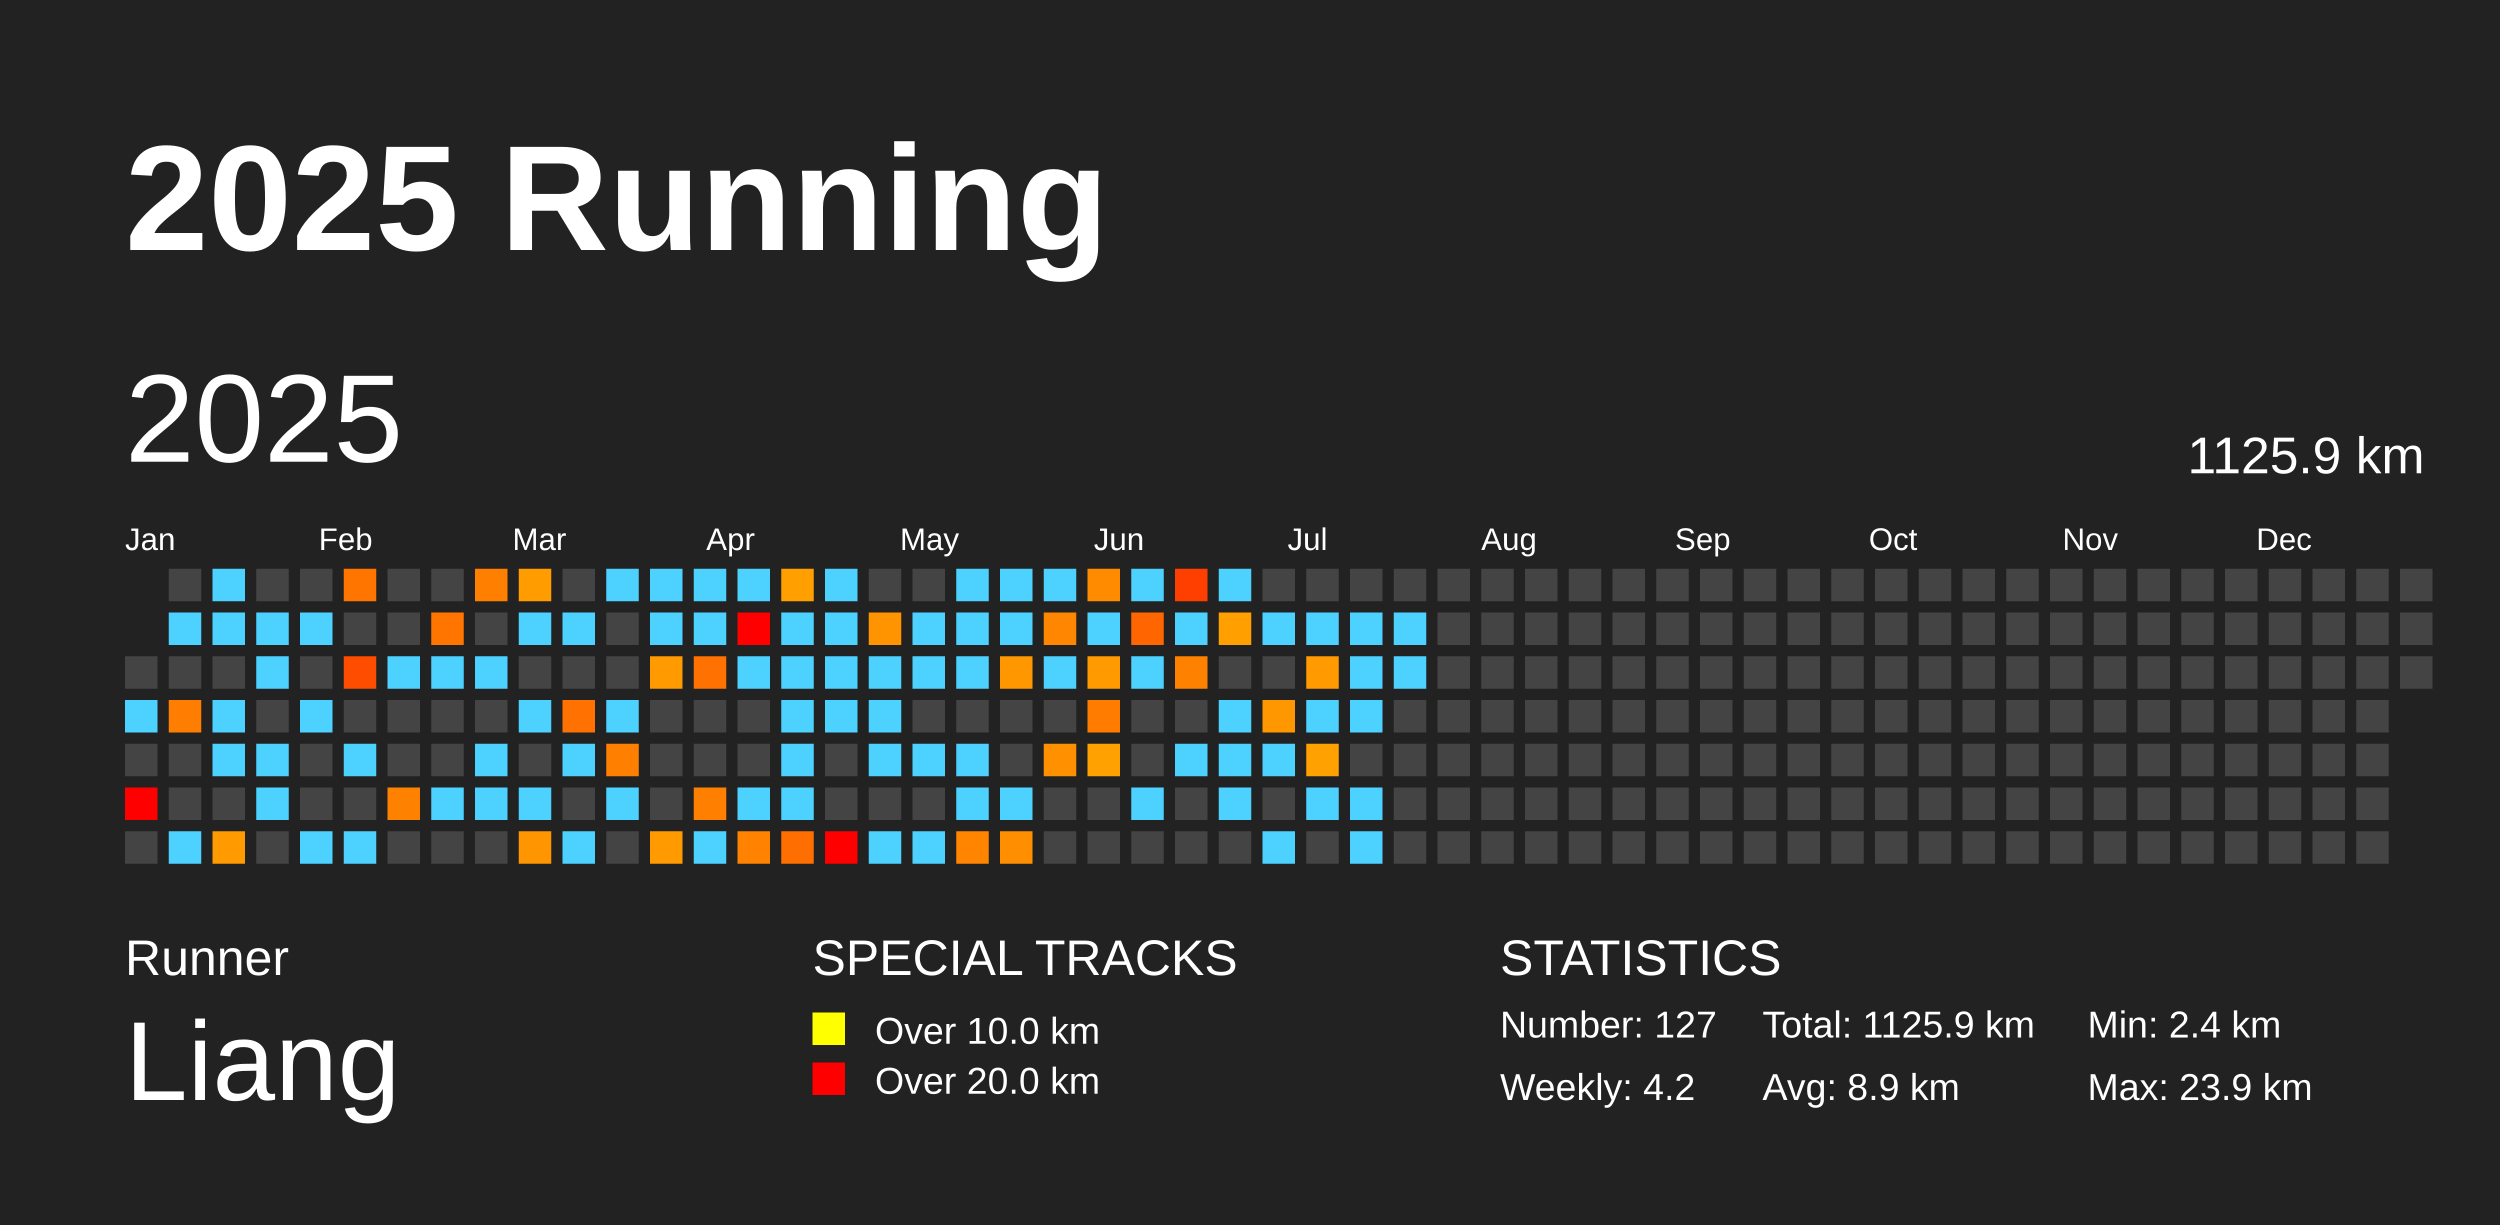
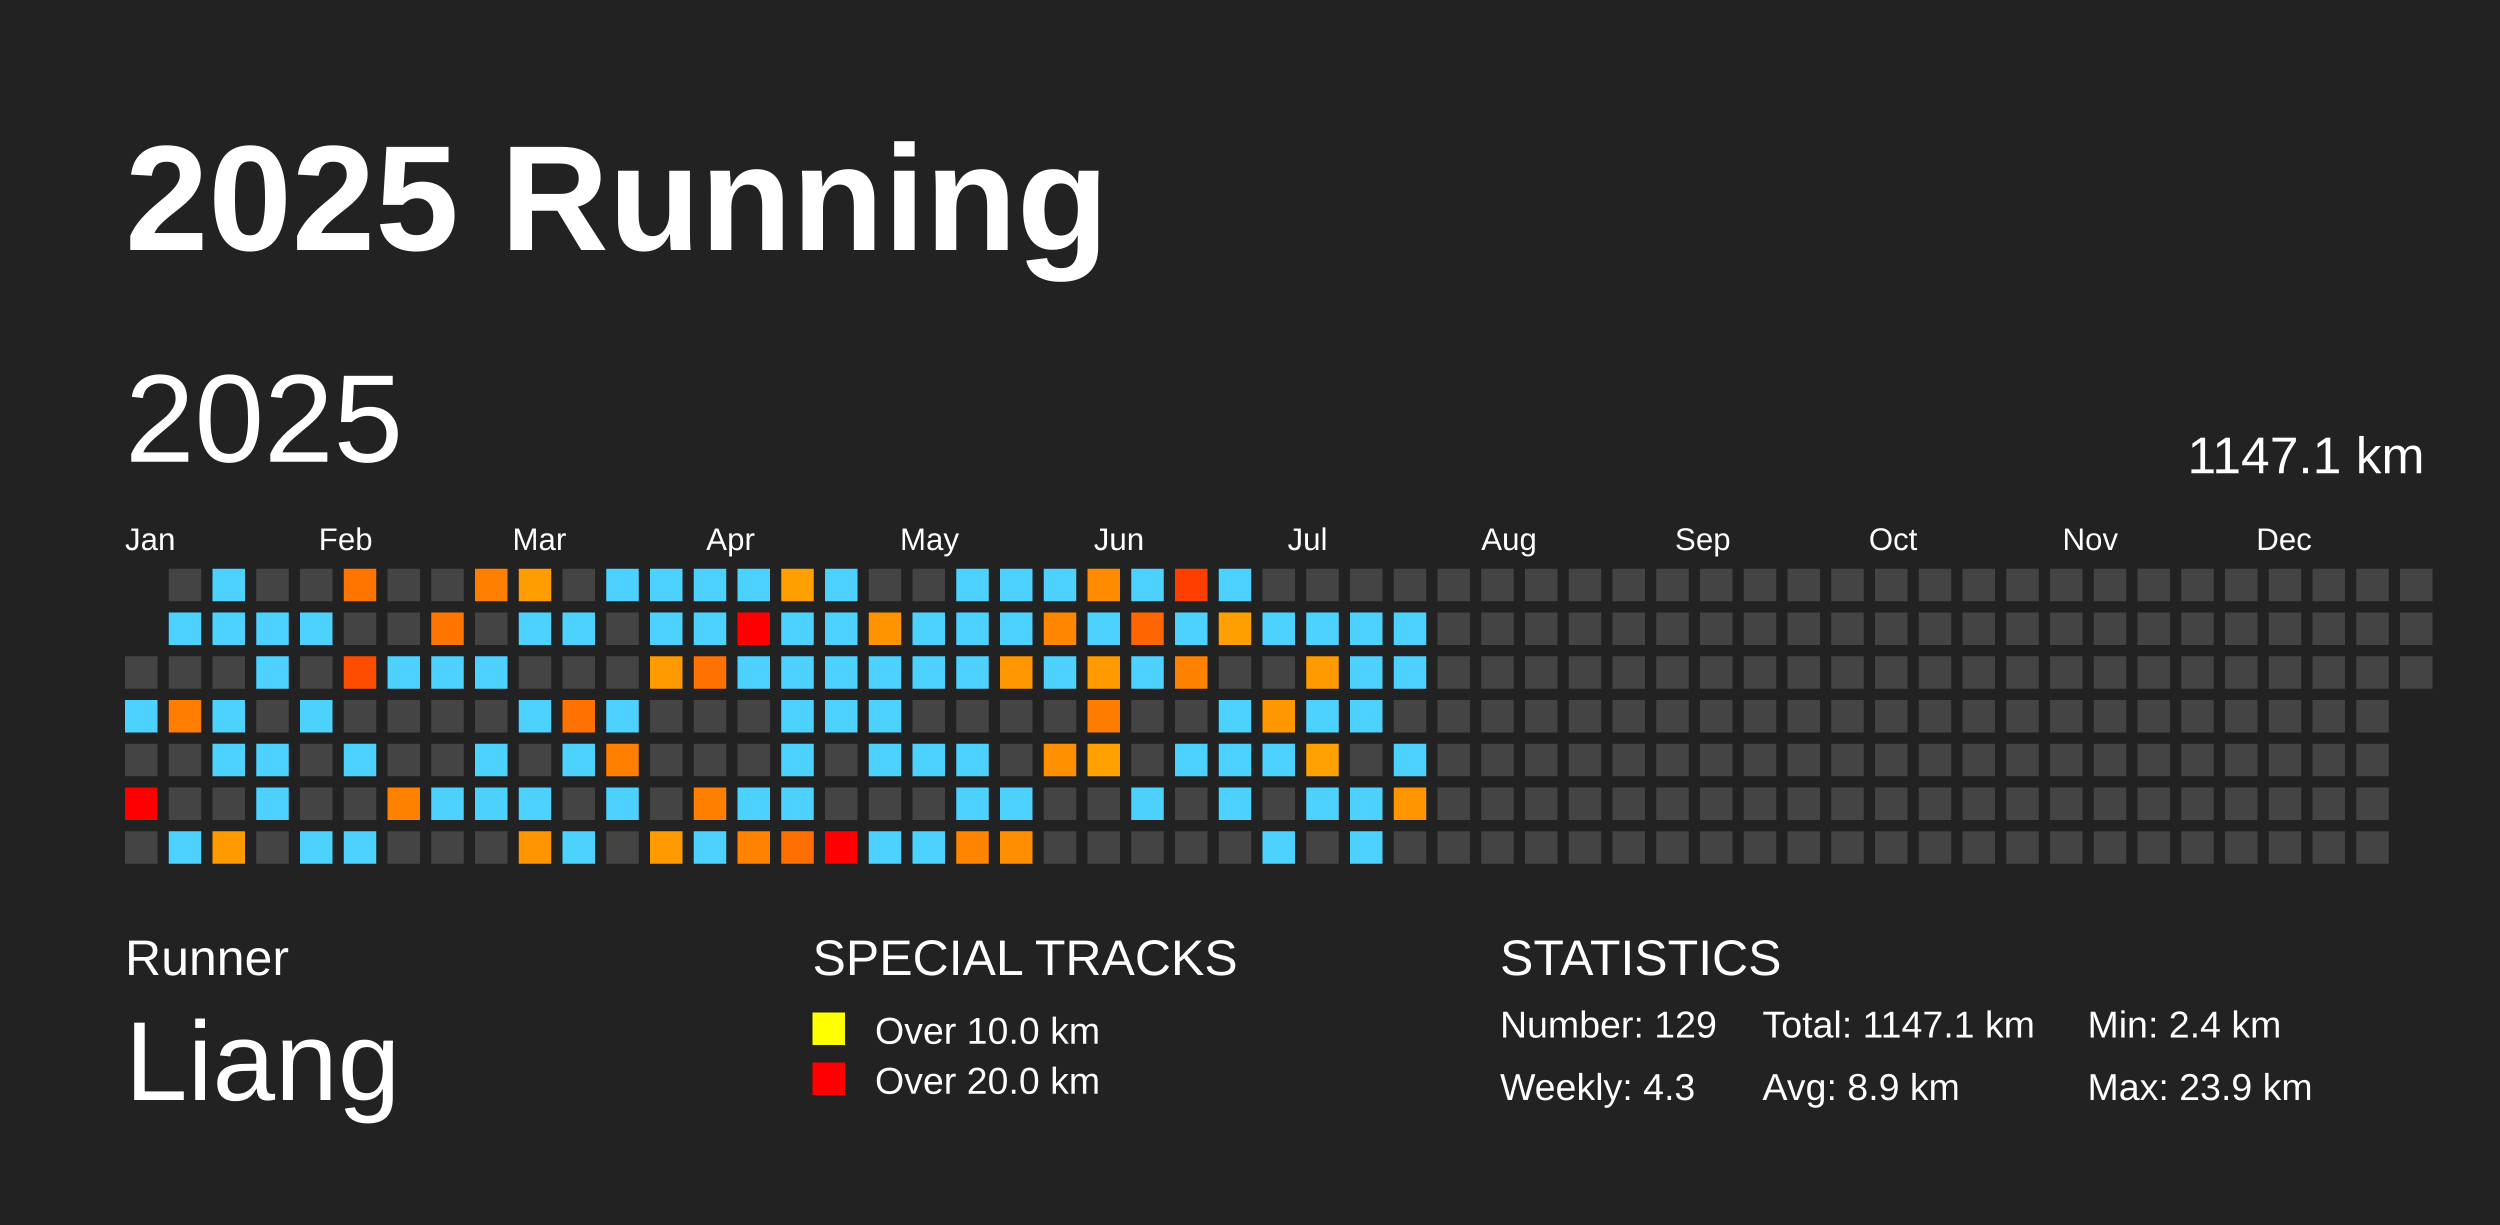
<svg xmlns="http://www.w3.org/2000/svg" baseProfile="full" height="98mm" version="1.1" viewBox="0,0,200,98" width="200mm">
  <defs />
  <rect fill="#222222" height="98" width="200" x="0" y="0" />
  <text fill="#FFFFFF" style="font-size:12px; font-family:Arial; font-weight:bold;" x="10" y="20">2025 Running</text>
  <text fill="#FFFFFF" style="font-size:4px; font-family:Arial" x="10" y="78">Runner</text>
  <text fill="#FFFFFF" style="font-size:9px; font-family:Arial" x="10" y="88">Liang</text>
  <text fill="#FFFFFF" style="font-size:4px; font-family:Arial" x="65" y="78">SPECIAL TRACKS</text>
  <rect fill="yellow" height="2.6" width="2.6" x="65" y="81" />
  <text fill="#FFFFFF" style="font-size:3px; font-family:Arial" x="70" y="83.5">Over 10.0 km</text>
  <rect fill="red" height="2.6" width="2.6" x="65" y="85" />
  <text fill="#FFFFFF" style="font-size:3px; font-family:Arial" x="70" y="87.5">Over 20.0 km</text>
  <text fill="#FFFFFF" style="font-size:4px; font-family:Arial" x="120" y="78">STATISTICS</text>
-   <text fill="#FFFFFF" style="font-size:3px; font-family:Arial" x="120" y="83">Number: 127</text>
-   <text fill="#FFFFFF" style="font-size:3px; font-family:Arial" x="120" y="88">Weekly: 4.2</text>
-   <text fill="#FFFFFF" style="font-size:3px; font-family:Arial" x="141" y="83">Total: 1125.9 km</text>
+   <text fill="#FFFFFF" style="font-size:3px; font-family:Arial" x="120" y="83">Number: 129</text>
+   <text fill="#FFFFFF" style="font-size:3px; font-family:Arial" x="120" y="88">Weekly: 4.3</text>
+   <text fill="#FFFFFF" style="font-size:3px; font-family:Arial" x="141" y="83">Total: 1147.1 km</text>
  <text fill="#FFFFFF" style="font-size:3px; font-family:Arial" x="141" y="88">Avg: 8.9 km</text>
  <text fill="#FFFFFF" style="font-size:3px; font-family:Arial" x="167" y="83">Min: 2.4 km</text>
  <text fill="#FFFFFF" style="font-size:3px; font-family:Arial" x="167" y="88">Max: 23.9 km</text>
  <text dominant-baseline="hanging" fill="#FFFFFF" style="font-size:10.0px; font-family:Arial;" x="10" y="30">2025</text>
-   <text dominant-baseline="hanging" fill="#FFFFFF" style="font-size:4.125px; font-family:Arial;" x="175" y="35">1125.9 km</text>
+   <text dominant-baseline="hanging" fill="#FFFFFF" style="font-size:4.125px; font-family:Arial;" x="175" y="35">1147.1 km</text>
  <text fill="#FFFFFF" style="font-size:2.5px; font-family:Arial" x="10.0" y="44">Jan</text>
  <text fill="#FFFFFF" style="font-size:2.5px; font-family:Arial" x="25.5" y="44">Feb</text>
  <text fill="#FFFFFF" style="font-size:2.5px; font-family:Arial" x="41.0" y="44">Mar</text>
  <text fill="#FFFFFF" style="font-size:2.5px; font-family:Arial" x="56.5" y="44">Apr</text>
  <text fill="#FFFFFF" style="font-size:2.5px; font-family:Arial" x="72.0" y="44">May</text>
  <text fill="#FFFFFF" style="font-size:2.5px; font-family:Arial" x="87.5" y="44">Jun</text>
  <text fill="#FFFFFF" style="font-size:2.5px; font-family:Arial" x="103.0" y="44">Jul</text>
  <text fill="#FFFFFF" style="font-size:2.5px; font-family:Arial" x="118.5" y="44">Aug</text>
  <text fill="#FFFFFF" style="font-size:2.5px; font-family:Arial" x="134.0" y="44">Sep</text>
  <text fill="#FFFFFF" style="font-size:2.5px; font-family:Arial" x="149.5" y="44">Oct</text>
  <text fill="#FFFFFF" style="font-size:2.5px; font-family:Arial" x="165.0" y="44">Nov</text>
  <text fill="#FFFFFF" style="font-size:2.5px; font-family:Arial" x="180.5" y="44">Dec</text>
  <rect fill="#444444" height="2.6" width="2.6" x="10.0" y="52.5" />
  <rect fill="#4dd2ff" height="2.6" width="2.6" x="10.0" y="56.0" />
  <rect fill="#444444" height="2.6" width="2.6" x="10.0" y="59.5" />
  <rect fill="red" height="2.6" width="2.6" x="10.0" y="63.0" />
  <rect fill="#444444" height="2.6" width="2.6" x="10.0" y="66.5" />
  <rect fill="#444444" height="2.6" width="2.6" x="13.5" y="45.5" />
  <rect fill="#4dd2ff" height="2.6" width="2.6" x="13.5" y="49.0" />
  <rect fill="#444444" height="2.6" width="2.6" x="13.5" y="52.5" />
  <rect fill="#ff7d00" height="2.6" width="2.6" x="13.5" y="56.0" />
  <rect fill="#444444" height="2.6" width="2.6" x="13.5" y="59.5" />
  <rect fill="#444444" height="2.6" width="2.6" x="13.5" y="63.0" />
  <rect fill="#4dd2ff" height="2.6" width="2.6" x="13.5" y="66.5" />
  <rect fill="#4dd2ff" height="2.6" width="2.6" x="17.0" y="45.5" />
  <rect fill="#4dd2ff" height="2.6" width="2.6" x="17.0" y="49.0" />
  <rect fill="#444444" height="2.6" width="2.6" x="17.0" y="52.5" />
  <rect fill="#4dd2ff" height="2.6" width="2.6" x="17.0" y="56.0" />
  <rect fill="#4dd2ff" height="2.6" width="2.6" x="17.0" y="59.5" />
  <rect fill="#444444" height="2.6" width="2.6" x="17.0" y="63.0" />
  <rect fill="#ff9a00" height="2.6" width="2.6" x="17.0" y="66.5" />
  <rect fill="#444444" height="2.6" width="2.6" x="20.5" y="45.5" />
  <rect fill="#4dd2ff" height="2.6" width="2.6" x="20.5" y="49.0" />
  <rect fill="#4dd2ff" height="2.6" width="2.6" x="20.5" y="52.5" />
  <rect fill="#444444" height="2.6" width="2.6" x="20.5" y="56.0" />
  <rect fill="#4dd2ff" height="2.6" width="2.6" x="20.5" y="59.5" />
  <rect fill="#4dd2ff" height="2.6" width="2.6" x="20.5" y="63.0" />
  <rect fill="#444444" height="2.6" width="2.6" x="20.5" y="66.5" />
  <rect fill="#444444" height="2.6" width="2.6" x="24.0" y="45.5" />
  <rect fill="#4dd2ff" height="2.6" width="2.6" x="24.0" y="49.0" />
  <rect fill="#444444" height="2.6" width="2.6" x="24.0" y="52.5" />
  <rect fill="#4dd2ff" height="2.6" width="2.6" x="24.0" y="56.0" />
  <rect fill="#444444" height="2.6" width="2.6" x="24.0" y="59.5" />
  <rect fill="#444444" height="2.6" width="2.6" x="24.0" y="63.0" />
  <rect fill="#4dd2ff" height="2.6" width="2.6" x="24.0" y="66.5" />
  <rect fill="#ff7500" height="2.6" width="2.6" x="27.5" y="45.5" />
  <rect fill="#444444" height="2.6" width="2.6" x="27.5" y="49.0" />
  <rect fill="#ff4d00" height="2.6" width="2.6" x="27.5" y="52.5" />
  <rect fill="#444444" height="2.6" width="2.6" x="27.5" y="56.0" />
  <rect fill="#4dd2ff" height="2.6" width="2.6" x="27.5" y="59.5" />
  <rect fill="#444444" height="2.6" width="2.6" x="27.5" y="63.0" />
  <rect fill="#4dd2ff" height="2.6" width="2.6" x="27.5" y="66.5" />
  <rect fill="#444444" height="2.6" width="2.6" x="31.0" y="45.5" />
  <rect fill="#444444" height="2.6" width="2.6" x="31.0" y="49.0" />
  <rect fill="#4dd2ff" height="2.6" width="2.6" x="31.0" y="52.5" />
  <rect fill="#444444" height="2.6" width="2.6" x="31.0" y="56.0" />
  <rect fill="#444444" height="2.6" width="2.6" x="31.0" y="59.5" />
  <rect fill="#ff8100" height="2.6" width="2.6" x="31.0" y="63.0" />
  <rect fill="#444444" height="2.6" width="2.6" x="31.0" y="66.5" />
  <rect fill="#444444" height="2.6" width="2.6" x="34.5" y="45.5" />
  <rect fill="#ff7500" height="2.6" width="2.6" x="34.5" y="49.0" />
  <rect fill="#4dd2ff" height="2.6" width="2.6" x="34.5" y="52.5" />
  <rect fill="#444444" height="2.6" width="2.6" x="34.5" y="56.0" />
  <rect fill="#444444" height="2.6" width="2.6" x="34.5" y="59.5" />
  <rect fill="#4dd2ff" height="2.6" width="2.6" x="34.5" y="63.0" />
  <rect fill="#444444" height="2.6" width="2.6" x="34.5" y="66.5" />
  <rect fill="#ff8000" height="2.6" width="2.6" x="38.0" y="45.5" />
  <rect fill="#444444" height="2.6" width="2.6" x="38.0" y="49.0" />
  <rect fill="#4dd2ff" height="2.6" width="2.6" x="38.0" y="52.5" />
  <rect fill="#444444" height="2.6" width="2.6" x="38.0" y="56.0" />
  <rect fill="#4dd2ff" height="2.6" width="2.6" x="38.0" y="59.5" />
  <rect fill="#4dd2ff" height="2.6" width="2.6" x="38.0" y="63.0" />
  <rect fill="#444444" height="2.6" width="2.6" x="38.0" y="66.5" />
  <rect fill="#ff9c00" height="2.6" width="2.6" x="41.5" y="45.5" />
  <rect fill="#4dd2ff" height="2.6" width="2.6" x="41.5" y="49.0" />
  <rect fill="#444444" height="2.6" width="2.6" x="41.5" y="52.5" />
  <rect fill="#4dd2ff" height="2.6" width="2.6" x="41.5" y="56.0" />
  <rect fill="#444444" height="2.6" width="2.6" x="41.5" y="59.5" />
  <rect fill="#4dd2ff" height="2.6" width="2.6" x="41.5" y="63.0" />
  <rect fill="#ff9500" height="2.6" width="2.6" x="41.5" y="66.5" />
  <rect fill="#444444" height="2.6" width="2.6" x="45.0" y="45.5" />
  <rect fill="#4dd2ff" height="2.6" width="2.6" x="45.0" y="49.0" />
  <rect fill="#444444" height="2.6" width="2.6" x="45.0" y="52.5" />
  <rect fill="#ff7100" height="2.6" width="2.6" x="45.0" y="56.0" />
  <rect fill="#4dd2ff" height="2.6" width="2.6" x="45.0" y="59.5" />
  <rect fill="#444444" height="2.6" width="2.6" x="45.0" y="63.0" />
  <rect fill="#4dd2ff" height="2.6" width="2.6" x="45.0" y="66.5" />
  <rect fill="#4dd2ff" height="2.6" width="2.6" x="48.5" y="45.5" />
  <rect fill="#444444" height="2.6" width="2.6" x="48.5" y="49.0" />
  <rect fill="#444444" height="2.6" width="2.6" x="48.5" y="52.5" />
  <rect fill="#4dd2ff" height="2.6" width="2.6" x="48.5" y="56.0" />
  <rect fill="#ff8000" height="2.6" width="2.6" x="48.5" y="59.5" />
  <rect fill="#4dd2ff" height="2.6" width="2.6" x="48.5" y="63.0" />
  <rect fill="#444444" height="2.6" width="2.6" x="48.5" y="66.5" />
  <rect fill="#4dd2ff" height="2.6" width="2.6" x="52.0" y="45.5" />
  <rect fill="#4dd2ff" height="2.6" width="2.6" x="52.0" y="49.0" />
  <rect fill="#ff9a00" height="2.6" width="2.6" x="52.0" y="52.5" />
  <rect fill="#444444" height="2.6" width="2.6" x="52.0" y="56.0" />
  <rect fill="#444444" height="2.6" width="2.6" x="52.0" y="59.5" />
  <rect fill="#444444" height="2.6" width="2.6" x="52.0" y="63.0" />
  <rect fill="#ff9b00" height="2.6" width="2.6" x="52.0" y="66.5" />
  <rect fill="#4dd2ff" height="2.6" width="2.6" x="55.5" y="45.5" />
  <rect fill="#4dd2ff" height="2.6" width="2.6" x="55.5" y="49.0" />
  <rect fill="#ff7100" height="2.6" width="2.6" x="55.5" y="52.5" />
  <rect fill="#444444" height="2.6" width="2.6" x="55.5" y="56.0" />
  <rect fill="#444444" height="2.6" width="2.6" x="55.5" y="59.5" />
  <rect fill="#ff7f00" height="2.6" width="2.6" x="55.5" y="63.0" />
  <rect fill="#4dd2ff" height="2.6" width="2.6" x="55.5" y="66.5" />
  <rect fill="#4dd2ff" height="2.6" width="2.6" x="59.0" y="45.5" />
  <rect fill="red" height="2.6" width="2.6" x="59.0" y="49.0" />
  <rect fill="#4dd2ff" height="2.6" width="2.6" x="59.0" y="52.5" />
  <rect fill="#444444" height="2.6" width="2.6" x="59.0" y="56.0" />
  <rect fill="#444444" height="2.6" width="2.6" x="59.0" y="59.5" />
  <rect fill="#4dd2ff" height="2.6" width="2.6" x="59.0" y="63.0" />
  <rect fill="#ff8200" height="2.6" width="2.6" x="59.0" y="66.5" />
  <rect fill="#ffa000" height="2.6" width="2.6" x="62.5" y="45.5" />
  <rect fill="#4dd2ff" height="2.6" width="2.6" x="62.5" y="49.0" />
  <rect fill="#4dd2ff" height="2.6" width="2.6" x="62.5" y="52.5" />
  <rect fill="#4dd2ff" height="2.6" width="2.6" x="62.5" y="56.0" />
  <rect fill="#4dd2ff" height="2.6" width="2.6" x="62.5" y="59.5" />
  <rect fill="#4dd2ff" height="2.6" width="2.6" x="62.5" y="63.0" />
  <rect fill="#ff6e00" height="2.6" width="2.6" x="62.5" y="66.5" />
  <rect fill="#4dd2ff" height="2.6" width="2.6" x="66.0" y="45.5" />
  <rect fill="#4dd2ff" height="2.6" width="2.6" x="66.0" y="49.0" />
  <rect fill="#4dd2ff" height="2.6" width="2.6" x="66.0" y="52.5" />
  <rect fill="#4dd2ff" height="2.6" width="2.6" x="66.0" y="56.0" />
  <rect fill="#444444" height="2.6" width="2.6" x="66.0" y="59.5" />
  <rect fill="#444444" height="2.6" width="2.6" x="66.0" y="63.0" />
  <rect fill="red" height="2.6" width="2.6" x="66.0" y="66.5" />
  <rect fill="#444444" height="2.6" width="2.6" x="69.5" y="45.5" />
  <rect fill="#ff9400" height="2.6" width="2.6" x="69.5" y="49.0" />
  <rect fill="#4dd2ff" height="2.6" width="2.6" x="69.5" y="52.5" />
  <rect fill="#4dd2ff" height="2.6" width="2.6" x="69.5" y="56.0" />
  <rect fill="#4dd2ff" height="2.6" width="2.6" x="69.5" y="59.5" />
  <rect fill="#444444" height="2.6" width="2.6" x="69.5" y="63.0" />
  <rect fill="#4dd2ff" height="2.6" width="2.6" x="69.5" y="66.5" />
  <rect fill="#444444" height="2.6" width="2.6" x="73.0" y="45.5" />
  <rect fill="#4dd2ff" height="2.6" width="2.6" x="73.0" y="49.0" />
  <rect fill="#4dd2ff" height="2.6" width="2.6" x="73.0" y="52.5" />
  <rect fill="#444444" height="2.6" width="2.6" x="73.0" y="56.0" />
  <rect fill="#4dd2ff" height="2.6" width="2.6" x="73.0" y="59.5" />
  <rect fill="#444444" height="2.6" width="2.6" x="73.0" y="63.0" />
  <rect fill="#4dd2ff" height="2.6" width="2.6" x="73.0" y="66.5" />
  <rect fill="#4dd2ff" height="2.6" width="2.6" x="76.5" y="45.5" />
  <rect fill="#4dd2ff" height="2.6" width="2.6" x="76.5" y="49.0" />
  <rect fill="#4dd2ff" height="2.6" width="2.6" x="76.5" y="52.5" />
  <rect fill="#444444" height="2.6" width="2.6" x="76.5" y="56.0" />
  <rect fill="#4dd2ff" height="2.6" width="2.6" x="76.5" y="59.5" />
  <rect fill="#4dd2ff" height="2.6" width="2.6" x="76.5" y="63.0" />
  <rect fill="#ff8400" height="2.6" width="2.6" x="76.5" y="66.5" />
  <rect fill="#4dd2ff" height="2.6" width="2.6" x="80.0" y="45.5" />
  <rect fill="#4dd2ff" height="2.6" width="2.6" x="80.0" y="49.0" />
  <rect fill="#ff9700" height="2.6" width="2.6" x="80.0" y="52.5" />
  <rect fill="#444444" height="2.6" width="2.6" x="80.0" y="56.0" />
  <rect fill="#444444" height="2.6" width="2.6" x="80.0" y="59.5" />
  <rect fill="#4dd2ff" height="2.6" width="2.6" x="80.0" y="63.0" />
  <rect fill="#ff8f00" height="2.6" width="2.6" x="80.0" y="66.5" />
  <rect fill="#4dd2ff" height="2.6" width="2.6" x="83.5" y="45.5" />
  <rect fill="#ff8600" height="2.6" width="2.6" x="83.5" y="49.0" />
  <rect fill="#4dd2ff" height="2.6" width="2.6" x="83.5" y="52.5" />
  <rect fill="#444444" height="2.6" width="2.6" x="83.5" y="56.0" />
  <rect fill="#ff9000" height="2.6" width="2.6" x="83.5" y="59.5" />
  <rect fill="#444444" height="2.6" width="2.6" x="83.5" y="63.0" />
  <rect fill="#444444" height="2.6" width="2.6" x="83.5" y="66.5" />
  <rect fill="#ff8c00" height="2.6" width="2.6" x="87.0" y="45.5" />
  <rect fill="#4dd2ff" height="2.6" width="2.6" x="87.0" y="49.0" />
  <rect fill="#ff9a00" height="2.6" width="2.6" x="87.0" y="52.5" />
  <rect fill="#ff7c00" height="2.6" width="2.6" x="87.0" y="56.0" />
  <rect fill="#ffa100" height="2.6" width="2.6" x="87.0" y="59.5" />
  <rect fill="#444444" height="2.6" width="2.6" x="87.0" y="63.0" />
  <rect fill="#444444" height="2.6" width="2.6" x="87.0" y="66.5" />
  <rect fill="#4dd2ff" height="2.6" width="2.6" x="90.5" y="45.5" />
  <rect fill="#ff6500" height="2.6" width="2.6" x="90.5" y="49.0" />
  <rect fill="#4dd2ff" height="2.6" width="2.6" x="90.5" y="52.5" />
  <rect fill="#444444" height="2.6" width="2.6" x="90.5" y="56.0" />
  <rect fill="#444444" height="2.6" width="2.6" x="90.5" y="59.5" />
  <rect fill="#4dd2ff" height="2.6" width="2.6" x="90.5" y="63.0" />
  <rect fill="#444444" height="2.6" width="2.6" x="90.5" y="66.5" />
  <rect fill="#ff3f00" height="2.6" width="2.6" x="94.0" y="45.5" />
  <rect fill="#4dd2ff" height="2.6" width="2.6" x="94.0" y="49.0" />
  <rect fill="#ff8100" height="2.6" width="2.6" x="94.0" y="52.5" />
  <rect fill="#444444" height="2.6" width="2.6" x="94.0" y="56.0" />
  <rect fill="#4dd2ff" height="2.6" width="2.6" x="94.0" y="59.5" />
  <rect fill="#444444" height="2.6" width="2.6" x="94.0" y="63.0" />
  <rect fill="#444444" height="2.6" width="2.6" x="94.0" y="66.5" />
  <rect fill="#4dd2ff" height="2.6" width="2.6" x="97.5" y="45.5" />
  <rect fill="#ff9f00" height="2.6" width="2.6" x="97.5" y="49.0" />
  <rect fill="#444444" height="2.6" width="2.6" x="97.5" y="52.5" />
  <rect fill="#4dd2ff" height="2.6" width="2.6" x="97.5" y="56.0" />
  <rect fill="#4dd2ff" height="2.6" width="2.6" x="97.5" y="59.5" />
  <rect fill="#4dd2ff" height="2.6" width="2.6" x="97.5" y="63.0" />
  <rect fill="#444444" height="2.6" width="2.6" x="97.5" y="66.5" />
  <rect fill="#444444" height="2.6" width="2.6" x="101.0" y="45.5" />
  <rect fill="#4dd2ff" height="2.6" width="2.6" x="101.0" y="49.0" />
  <rect fill="#444444" height="2.6" width="2.6" x="101.0" y="52.5" />
  <rect fill="#ff9800" height="2.6" width="2.6" x="101.0" y="56.0" />
  <rect fill="#4dd2ff" height="2.6" width="2.6" x="101.0" y="59.5" />
  <rect fill="#444444" height="2.6" width="2.6" x="101.0" y="63.0" />
  <rect fill="#4dd2ff" height="2.6" width="2.6" x="101.0" y="66.5" />
  <rect fill="#444444" height="2.6" width="2.6" x="104.5" y="45.5" />
  <rect fill="#4dd2ff" height="2.6" width="2.6" x="104.5" y="49.0" />
  <rect fill="#ff9a00" height="2.6" width="2.6" x="104.5" y="52.5" />
  <rect fill="#4dd2ff" height="2.6" width="2.6" x="104.5" y="56.0" />
  <rect fill="#ffa100" height="2.6" width="2.6" x="104.5" y="59.5" />
  <rect fill="#4dd2ff" height="2.6" width="2.6" x="104.5" y="63.0" />
  <rect fill="#444444" height="2.6" width="2.6" x="104.5" y="66.5" />
  <rect fill="#444444" height="2.6" width="2.6" x="108.0" y="45.5" />
  <rect fill="#4dd2ff" height="2.6" width="2.6" x="108.0" y="49.0" />
  <rect fill="#4dd2ff" height="2.6" width="2.6" x="108.0" y="52.5" />
  <rect fill="#4dd2ff" height="2.6" width="2.6" x="108.0" y="56.0" />
  <rect fill="#444444" height="2.6" width="2.6" x="108.0" y="59.5" />
  <rect fill="#4dd2ff" height="2.6" width="2.6" x="108.0" y="63.0" />
  <rect fill="#4dd2ff" height="2.6" width="2.6" x="108.0" y="66.5" />
  <rect fill="#444444" height="2.6" width="2.6" x="111.5" y="45.5" />
  <rect fill="#4dd2ff" height="2.6" width="2.6" x="111.5" y="49.0" />
  <rect fill="#4dd2ff" height="2.6" width="2.6" x="111.5" y="52.5" />
  <rect fill="#444444" height="2.6" width="2.6" x="111.5" y="56.0" />
-   <rect fill="#444444" height="2.6" width="2.6" x="111.5" y="59.5" />
-   <rect fill="#444444" height="2.6" width="2.6" x="111.5" y="63.0" />
+   <rect fill="#4dd2ff" height="2.6" width="2.6" x="111.5" y="59.5" />
+   <rect fill="#ff9600" height="2.6" width="2.6" x="111.5" y="63.0" />
  <rect fill="#444444" height="2.6" width="2.6" x="111.5" y="66.5" />
  <rect fill="#444444" height="2.6" width="2.6" x="115.0" y="45.5" />
  <rect fill="#444444" height="2.6" width="2.6" x="115.0" y="49.0" />
  <rect fill="#444444" height="2.6" width="2.6" x="115.0" y="52.5" />
  <rect fill="#444444" height="2.6" width="2.6" x="115.0" y="56.0" />
  <rect fill="#444444" height="2.6" width="2.6" x="115.0" y="59.5" />
  <rect fill="#444444" height="2.6" width="2.6" x="115.0" y="63.0" />
  <rect fill="#444444" height="2.6" width="2.6" x="115.0" y="66.5" />
  <rect fill="#444444" height="2.6" width="2.6" x="118.5" y="45.5" />
  <rect fill="#444444" height="2.6" width="2.6" x="118.5" y="49.0" />
  <rect fill="#444444" height="2.6" width="2.6" x="118.5" y="52.5" />
  <rect fill="#444444" height="2.6" width="2.6" x="118.5" y="56.0" />
  <rect fill="#444444" height="2.6" width="2.6" x="118.5" y="59.5" />
  <rect fill="#444444" height="2.6" width="2.6" x="118.5" y="63.0" />
  <rect fill="#444444" height="2.6" width="2.6" x="118.5" y="66.5" />
  <rect fill="#444444" height="2.6" width="2.6" x="122.0" y="45.5" />
  <rect fill="#444444" height="2.6" width="2.6" x="122.0" y="49.0" />
  <rect fill="#444444" height="2.6" width="2.6" x="122.0" y="52.5" />
  <rect fill="#444444" height="2.6" width="2.6" x="122.0" y="56.0" />
  <rect fill="#444444" height="2.6" width="2.6" x="122.0" y="59.5" />
  <rect fill="#444444" height="2.6" width="2.6" x="122.0" y="63.0" />
  <rect fill="#444444" height="2.6" width="2.6" x="122.0" y="66.5" />
  <rect fill="#444444" height="2.6" width="2.6" x="125.5" y="45.5" />
  <rect fill="#444444" height="2.6" width="2.6" x="125.5" y="49.0" />
  <rect fill="#444444" height="2.6" width="2.6" x="125.5" y="52.5" />
  <rect fill="#444444" height="2.6" width="2.6" x="125.5" y="56.0" />
  <rect fill="#444444" height="2.6" width="2.6" x="125.5" y="59.5" />
  <rect fill="#444444" height="2.6" width="2.6" x="125.5" y="63.0" />
  <rect fill="#444444" height="2.6" width="2.6" x="125.5" y="66.5" />
  <rect fill="#444444" height="2.6" width="2.6" x="129.0" y="45.5" />
  <rect fill="#444444" height="2.6" width="2.6" x="129.0" y="49.0" />
  <rect fill="#444444" height="2.6" width="2.6" x="129.0" y="52.5" />
  <rect fill="#444444" height="2.6" width="2.6" x="129.0" y="56.0" />
  <rect fill="#444444" height="2.6" width="2.6" x="129.0" y="59.5" />
  <rect fill="#444444" height="2.6" width="2.6" x="129.0" y="63.0" />
  <rect fill="#444444" height="2.6" width="2.6" x="129.0" y="66.5" />
  <rect fill="#444444" height="2.6" width="2.6" x="132.5" y="45.5" />
  <rect fill="#444444" height="2.6" width="2.6" x="132.5" y="49.0" />
  <rect fill="#444444" height="2.6" width="2.6" x="132.5" y="52.5" />
  <rect fill="#444444" height="2.6" width="2.6" x="132.5" y="56.0" />
  <rect fill="#444444" height="2.6" width="2.6" x="132.5" y="59.5" />
  <rect fill="#444444" height="2.6" width="2.6" x="132.5" y="63.0" />
  <rect fill="#444444" height="2.6" width="2.6" x="132.5" y="66.5" />
  <rect fill="#444444" height="2.6" width="2.6" x="136.0" y="45.5" />
  <rect fill="#444444" height="2.6" width="2.6" x="136.0" y="49.0" />
  <rect fill="#444444" height="2.6" width="2.6" x="136.0" y="52.5" />
  <rect fill="#444444" height="2.6" width="2.6" x="136.0" y="56.0" />
  <rect fill="#444444" height="2.6" width="2.6" x="136.0" y="59.5" />
  <rect fill="#444444" height="2.6" width="2.6" x="136.0" y="63.0" />
  <rect fill="#444444" height="2.6" width="2.6" x="136.0" y="66.5" />
  <rect fill="#444444" height="2.6" width="2.6" x="139.5" y="45.5" />
  <rect fill="#444444" height="2.6" width="2.6" x="139.5" y="49.0" />
  <rect fill="#444444" height="2.6" width="2.6" x="139.5" y="52.5" />
  <rect fill="#444444" height="2.6" width="2.6" x="139.5" y="56.0" />
  <rect fill="#444444" height="2.6" width="2.6" x="139.5" y="59.5" />
  <rect fill="#444444" height="2.6" width="2.6" x="139.5" y="63.0" />
  <rect fill="#444444" height="2.6" width="2.6" x="139.5" y="66.5" />
  <rect fill="#444444" height="2.6" width="2.6" x="143.0" y="45.5" />
  <rect fill="#444444" height="2.6" width="2.6" x="143.0" y="49.0" />
  <rect fill="#444444" height="2.6" width="2.6" x="143.0" y="52.5" />
  <rect fill="#444444" height="2.6" width="2.6" x="143.0" y="56.0" />
  <rect fill="#444444" height="2.6" width="2.6" x="143.0" y="59.5" />
  <rect fill="#444444" height="2.6" width="2.6" x="143.0" y="63.0" />
  <rect fill="#444444" height="2.6" width="2.6" x="143.0" y="66.5" />
  <rect fill="#444444" height="2.6" width="2.6" x="146.5" y="45.5" />
  <rect fill="#444444" height="2.6" width="2.6" x="146.5" y="49.0" />
  <rect fill="#444444" height="2.6" width="2.6" x="146.5" y="52.5" />
  <rect fill="#444444" height="2.6" width="2.6" x="146.5" y="56.0" />
  <rect fill="#444444" height="2.6" width="2.6" x="146.5" y="59.5" />
  <rect fill="#444444" height="2.6" width="2.6" x="146.5" y="63.0" />
  <rect fill="#444444" height="2.6" width="2.6" x="146.5" y="66.5" />
  <rect fill="#444444" height="2.6" width="2.6" x="150.0" y="45.5" />
  <rect fill="#444444" height="2.6" width="2.6" x="150.0" y="49.0" />
  <rect fill="#444444" height="2.6" width="2.6" x="150.0" y="52.5" />
  <rect fill="#444444" height="2.6" width="2.6" x="150.0" y="56.0" />
  <rect fill="#444444" height="2.6" width="2.6" x="150.0" y="59.5" />
  <rect fill="#444444" height="2.6" width="2.6" x="150.0" y="63.0" />
  <rect fill="#444444" height="2.6" width="2.6" x="150.0" y="66.5" />
  <rect fill="#444444" height="2.6" width="2.6" x="153.5" y="45.5" />
  <rect fill="#444444" height="2.6" width="2.6" x="153.5" y="49.0" />
  <rect fill="#444444" height="2.6" width="2.6" x="153.5" y="52.5" />
  <rect fill="#444444" height="2.6" width="2.6" x="153.5" y="56.0" />
  <rect fill="#444444" height="2.6" width="2.6" x="153.5" y="59.5" />
  <rect fill="#444444" height="2.6" width="2.6" x="153.5" y="63.0" />
  <rect fill="#444444" height="2.6" width="2.6" x="153.5" y="66.5" />
  <rect fill="#444444" height="2.6" width="2.6" x="157.0" y="45.5" />
  <rect fill="#444444" height="2.6" width="2.6" x="157.0" y="49.0" />
  <rect fill="#444444" height="2.6" width="2.6" x="157.0" y="52.5" />
  <rect fill="#444444" height="2.6" width="2.6" x="157.0" y="56.0" />
  <rect fill="#444444" height="2.6" width="2.6" x="157.0" y="59.5" />
  <rect fill="#444444" height="2.6" width="2.6" x="157.0" y="63.0" />
  <rect fill="#444444" height="2.6" width="2.6" x="157.0" y="66.5" />
  <rect fill="#444444" height="2.6" width="2.6" x="160.5" y="45.5" />
  <rect fill="#444444" height="2.6" width="2.6" x="160.5" y="49.0" />
  <rect fill="#444444" height="2.6" width="2.6" x="160.5" y="52.5" />
  <rect fill="#444444" height="2.6" width="2.6" x="160.5" y="56.0" />
  <rect fill="#444444" height="2.6" width="2.6" x="160.5" y="59.5" />
  <rect fill="#444444" height="2.6" width="2.6" x="160.5" y="63.0" />
  <rect fill="#444444" height="2.6" width="2.6" x="160.5" y="66.5" />
  <rect fill="#444444" height="2.6" width="2.6" x="164.0" y="45.5" />
  <rect fill="#444444" height="2.6" width="2.6" x="164.0" y="49.0" />
  <rect fill="#444444" height="2.6" width="2.6" x="164.0" y="52.5" />
  <rect fill="#444444" height="2.6" width="2.6" x="164.0" y="56.0" />
  <rect fill="#444444" height="2.6" width="2.6" x="164.0" y="59.5" />
  <rect fill="#444444" height="2.6" width="2.6" x="164.0" y="63.0" />
  <rect fill="#444444" height="2.6" width="2.6" x="164.0" y="66.5" />
  <rect fill="#444444" height="2.6" width="2.6" x="167.5" y="45.5" />
  <rect fill="#444444" height="2.6" width="2.6" x="167.5" y="49.0" />
  <rect fill="#444444" height="2.6" width="2.6" x="167.5" y="52.5" />
  <rect fill="#444444" height="2.6" width="2.6" x="167.5" y="56.0" />
  <rect fill="#444444" height="2.6" width="2.6" x="167.5" y="59.5" />
  <rect fill="#444444" height="2.6" width="2.6" x="167.5" y="63.0" />
  <rect fill="#444444" height="2.6" width="2.6" x="167.5" y="66.5" />
  <rect fill="#444444" height="2.6" width="2.6" x="171.0" y="45.5" />
  <rect fill="#444444" height="2.6" width="2.6" x="171.0" y="49.0" />
  <rect fill="#444444" height="2.6" width="2.6" x="171.0" y="52.5" />
  <rect fill="#444444" height="2.6" width="2.6" x="171.0" y="56.0" />
  <rect fill="#444444" height="2.6" width="2.6" x="171.0" y="59.5" />
  <rect fill="#444444" height="2.6" width="2.6" x="171.0" y="63.0" />
  <rect fill="#444444" height="2.6" width="2.6" x="171.0" y="66.5" />
  <rect fill="#444444" height="2.6" width="2.6" x="174.5" y="45.5" />
  <rect fill="#444444" height="2.6" width="2.6" x="174.5" y="49.0" />
  <rect fill="#444444" height="2.6" width="2.6" x="174.5" y="52.5" />
  <rect fill="#444444" height="2.6" width="2.6" x="174.5" y="56.0" />
  <rect fill="#444444" height="2.6" width="2.6" x="174.5" y="59.5" />
  <rect fill="#444444" height="2.6" width="2.6" x="174.5" y="63.0" />
  <rect fill="#444444" height="2.6" width="2.6" x="174.5" y="66.5" />
  <rect fill="#444444" height="2.6" width="2.6" x="178.0" y="45.5" />
  <rect fill="#444444" height="2.6" width="2.6" x="178.0" y="49.0" />
  <rect fill="#444444" height="2.6" width="2.6" x="178.0" y="52.5" />
  <rect fill="#444444" height="2.6" width="2.6" x="178.0" y="56.0" />
  <rect fill="#444444" height="2.6" width="2.6" x="178.0" y="59.5" />
  <rect fill="#444444" height="2.6" width="2.6" x="178.0" y="63.0" />
  <rect fill="#444444" height="2.6" width="2.6" x="178.0" y="66.5" />
  <rect fill="#444444" height="2.6" width="2.6" x="181.5" y="45.5" />
  <rect fill="#444444" height="2.6" width="2.6" x="181.5" y="49.0" />
  <rect fill="#444444" height="2.6" width="2.6" x="181.5" y="52.5" />
  <rect fill="#444444" height="2.6" width="2.6" x="181.5" y="56.0" />
  <rect fill="#444444" height="2.6" width="2.6" x="181.5" y="59.5" />
  <rect fill="#444444" height="2.6" width="2.6" x="181.5" y="63.0" />
  <rect fill="#444444" height="2.6" width="2.6" x="181.5" y="66.5" />
  <rect fill="#444444" height="2.6" width="2.6" x="185.0" y="45.5" />
  <rect fill="#444444" height="2.6" width="2.6" x="185.0" y="49.0" />
  <rect fill="#444444" height="2.6" width="2.6" x="185.0" y="52.5" />
  <rect fill="#444444" height="2.6" width="2.6" x="185.0" y="56.0" />
  <rect fill="#444444" height="2.6" width="2.6" x="185.0" y="59.5" />
  <rect fill="#444444" height="2.6" width="2.6" x="185.0" y="63.0" />
  <rect fill="#444444" height="2.6" width="2.6" x="185.0" y="66.5" />
  <rect fill="#444444" height="2.6" width="2.6" x="188.5" y="45.5" />
  <rect fill="#444444" height="2.6" width="2.6" x="188.5" y="49.0" />
  <rect fill="#444444" height="2.6" width="2.6" x="188.5" y="52.5" />
  <rect fill="#444444" height="2.6" width="2.6" x="188.5" y="56.0" />
  <rect fill="#444444" height="2.6" width="2.6" x="188.5" y="59.5" />
  <rect fill="#444444" height="2.6" width="2.6" x="188.5" y="63.0" />
  <rect fill="#444444" height="2.6" width="2.6" x="188.5" y="66.5" />
  <rect fill="#444444" height="2.6" width="2.6" x="192.0" y="45.5" />
  <rect fill="#444444" height="2.6" width="2.6" x="192.0" y="49.0" />
  <rect fill="#444444" height="2.6" width="2.6" x="192.0" y="52.5" />
</svg>
